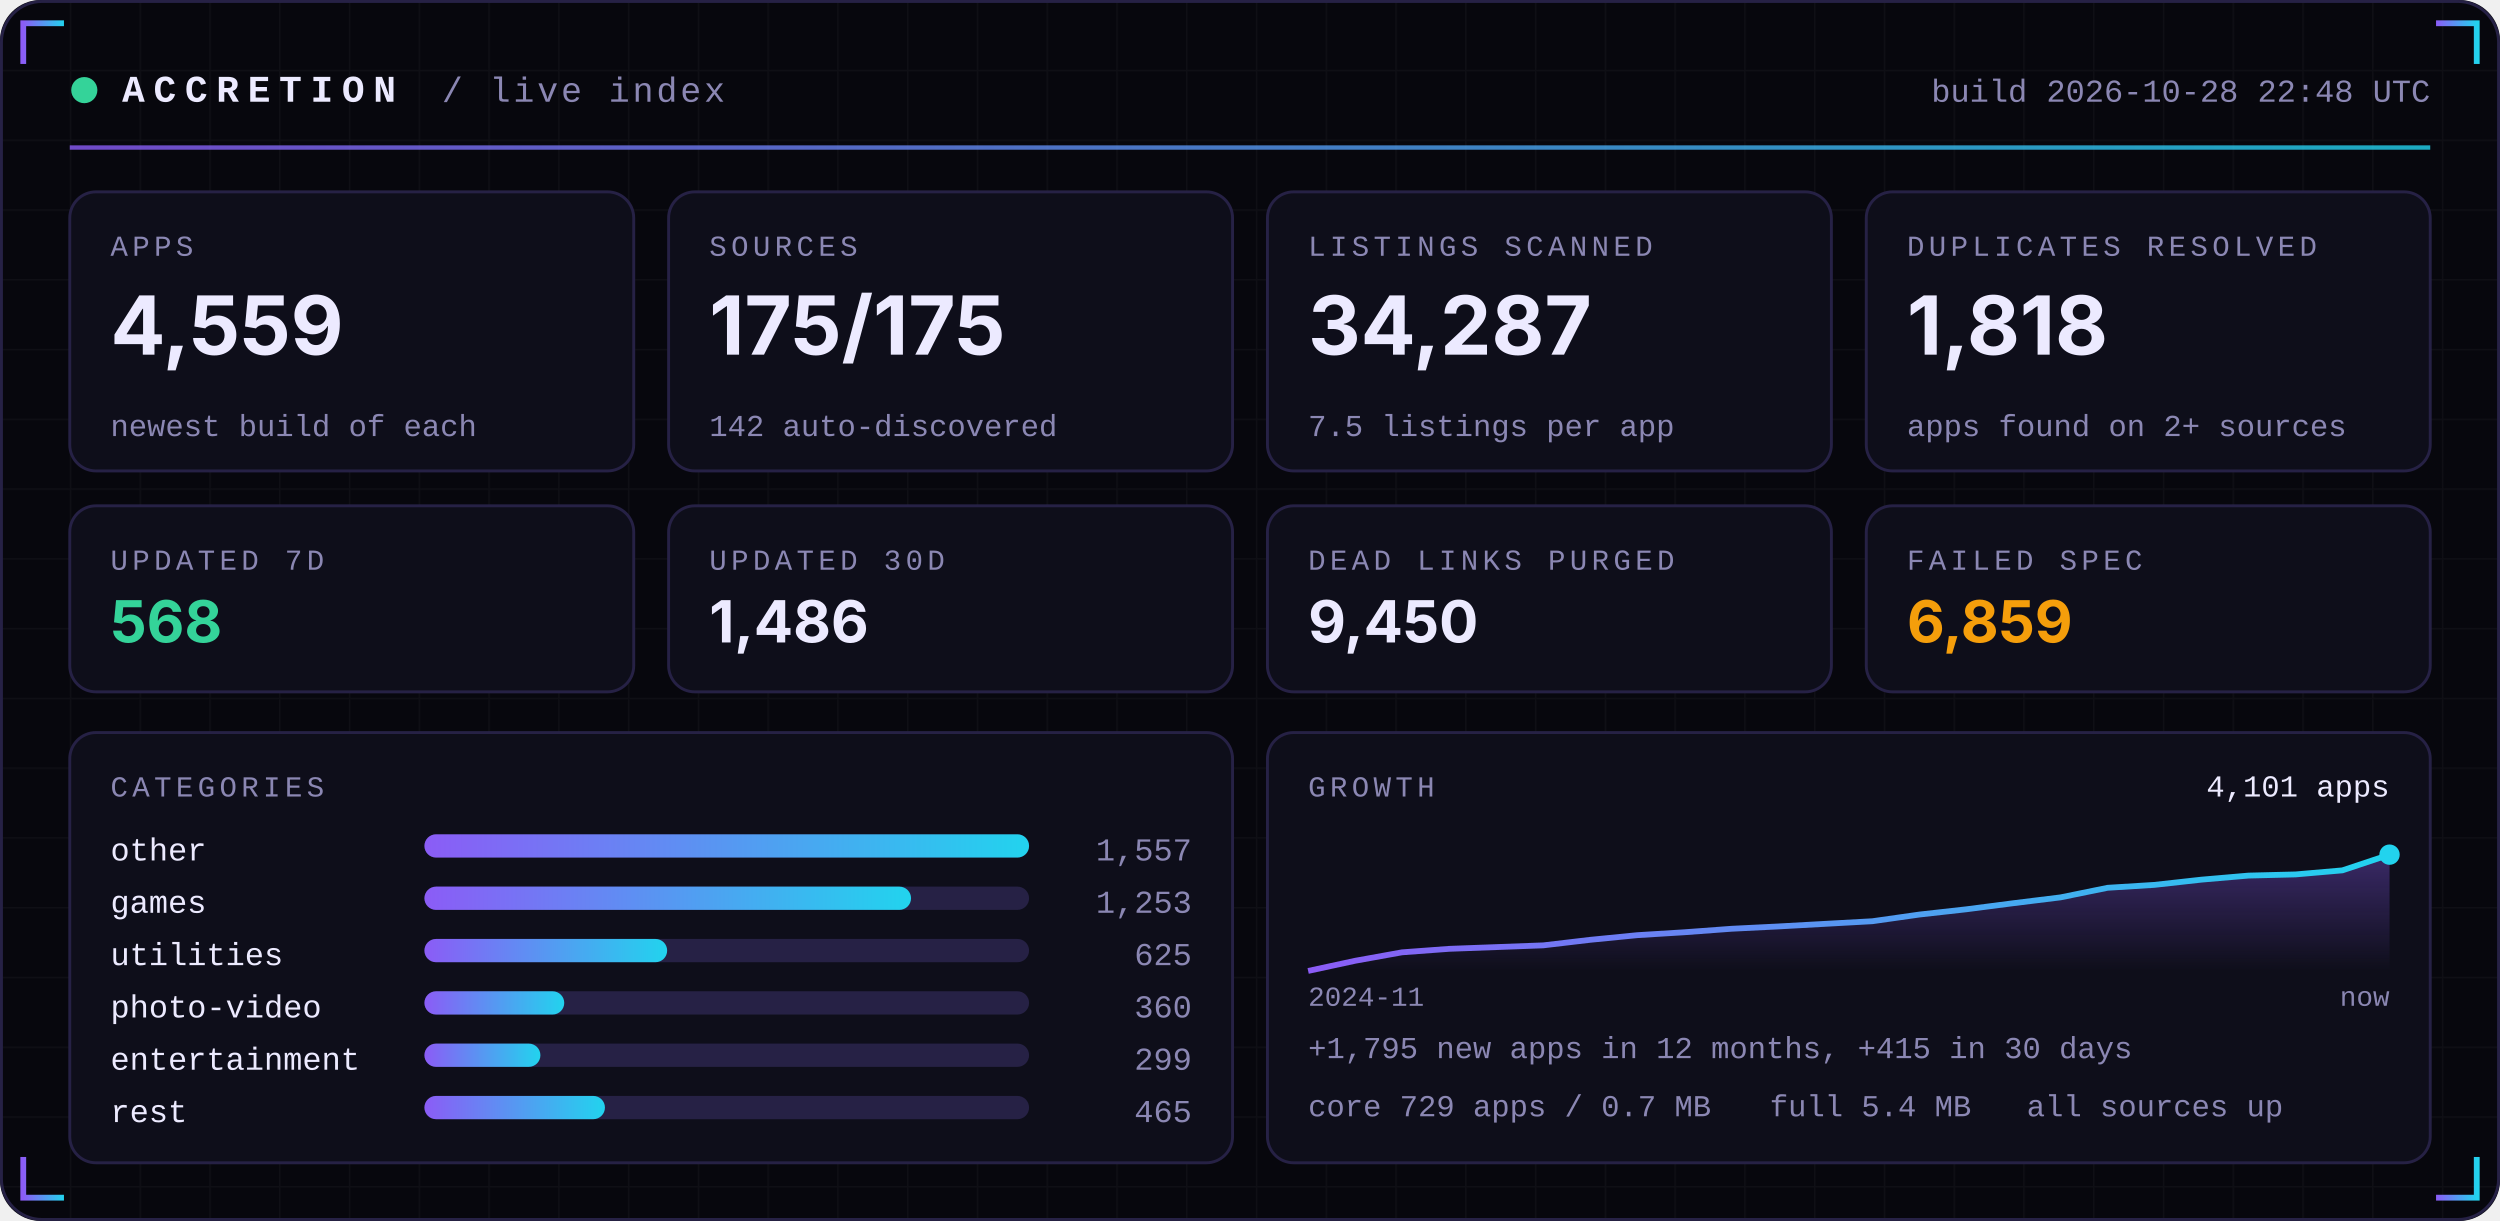
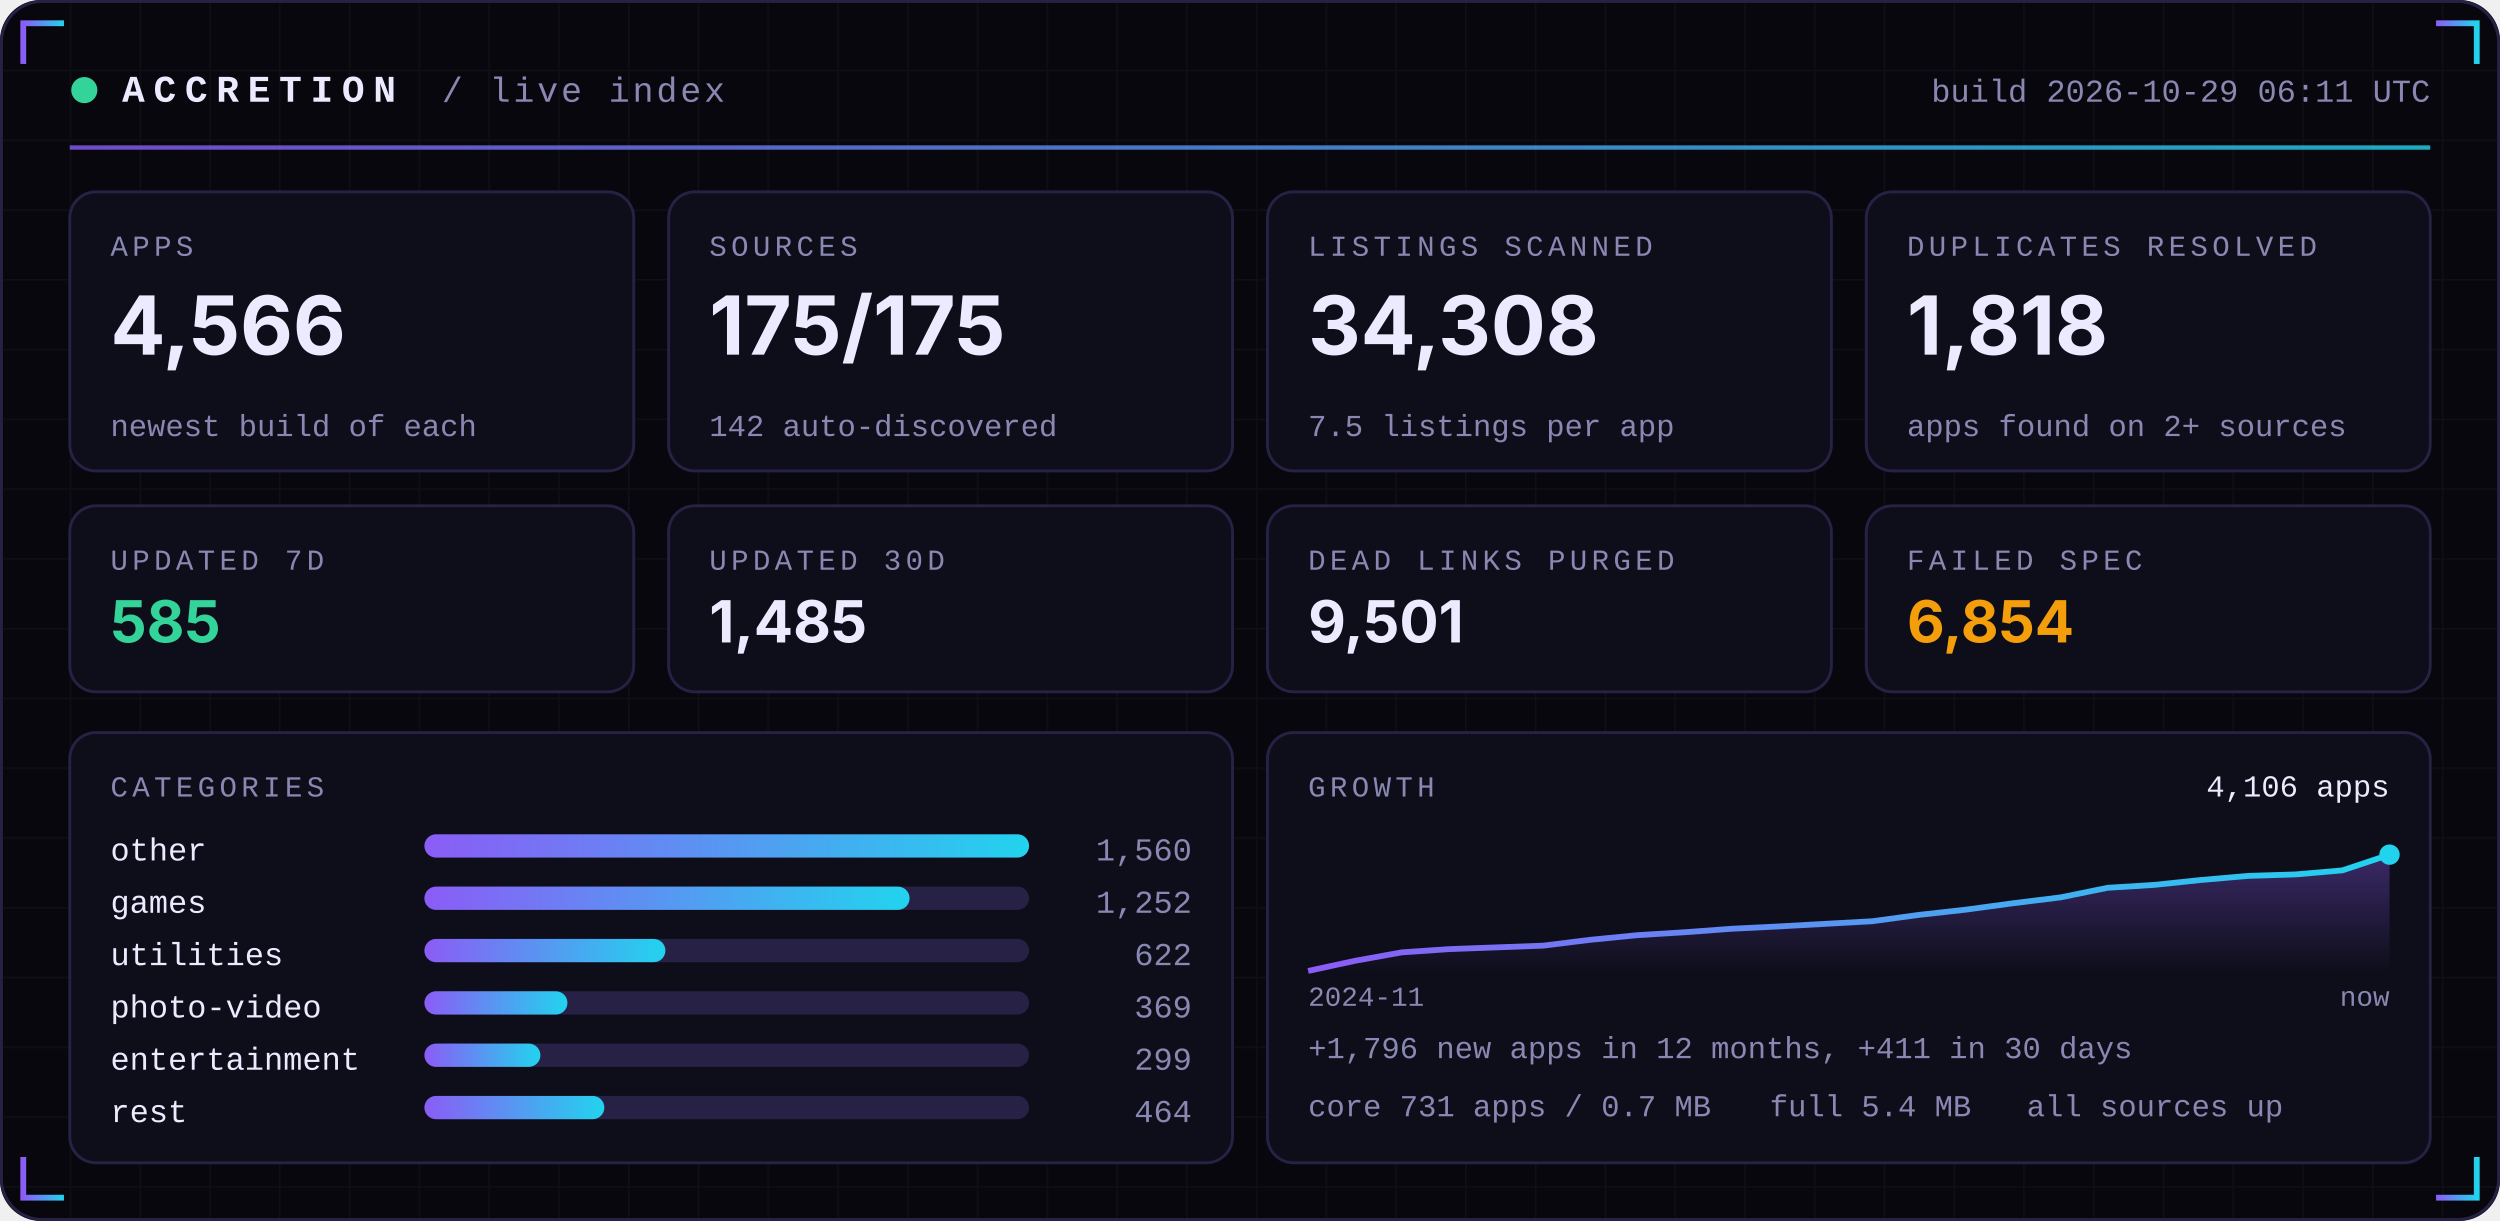
<svg xmlns="http://www.w3.org/2000/svg" width="860" height="420" viewBox="0 0 860 420" role="img">
  <defs>
    <linearGradient id="acc" x1="0" x2="1">
      <stop offset="0" stop-color="#8B5CF6" />
      <stop offset="1" stop-color="#22D3EE" />
    </linearGradient>
    <linearGradient id="area" x1="0" x2="0" y1="0" y2="1">
      <stop offset="0" stop-color="#8B5CF6" stop-opacity="0.35" />
      <stop offset="1" stop-color="#8B5CF6" stop-opacity="0" />
    </linearGradient>
    <pattern id="grid" width="24" height="24" patternUnits="userSpaceOnUse">
      <path d="M24 0H0V24" fill="none" stroke="#FFFFFF" stroke-opacity="0.035" />
    </pattern>
  </defs>
  <rect width="860" height="420" rx="14" fill="#07070D" />
  <rect width="860" height="420" rx="14" fill="url(#grid)" />
  <rect x="0.5" y="0.5" width="859" height="419" rx="14" fill="none" stroke="#262145" />
  <path d="M8 22 V8 H22" stroke="url(#acc)" stroke-width="2" fill="none" />
  <path d="M852 22 V8 H838" stroke="url(#acc)" stroke-width="2" fill="none" />
  <path d="M8 398 V412 H22" stroke="url(#acc)" stroke-width="2" fill="none" />
  <path d="M852 398 V412 H838" stroke="url(#acc)" stroke-width="2" fill="none" />
  <circle cx="29" cy="31" r="4.5" fill="#34D399">
    <animate attributeName="opacity" values="1;0.25;1" dur="2.4s" repeatCount="indefinite" />
  </circle>
  <text x="42" y="35" font-family="ui-monospace,SFMono-Regular,Menlo,Consolas,'Liberation Mono',monospace" font-size="13" font-weight="700" fill="#ECEAFF" text-anchor="start" letter-spacing="3">ACCRETION</text>
  <text x="152" y="35" font-family="ui-monospace,SFMono-Regular,Menlo,Consolas,'Liberation Mono',monospace" font-size="12" font-weight="400" fill="#8B87B3" text-anchor="start" letter-spacing="1">/ live index</text>
-   <text x="836" y="35" font-family="ui-monospace,SFMono-Regular,Menlo,Consolas,'Liberation Mono',monospace" font-size="11" font-weight="400" fill="#8B87B3" text-anchor="end" letter-spacing="0">build 2026-10-28 22:48 UTC</text>
+   <text x="836" y="35" font-family="ui-monospace,SFMono-Regular,Menlo,Consolas,'Liberation Mono',monospace" font-size="11" font-weight="400" fill="#8B87B3" text-anchor="end" letter-spacing="0">build 2026-10-29 06:11 UTC</text>
  <rect x="24" y="50" width="812" height="1.5" fill="url(#acc)" opacity="0.8" />
  <rect x="24.0" y="66" width="194.0" height="96" rx="9" fill="#0E0E1A" stroke="#262145" />
  <text x="38.0" y="88" font-family="ui-monospace,SFMono-Regular,Menlo,Consolas,'Liberation Mono',monospace" font-size="10" font-weight="400" fill="#8B87B3" text-anchor="start" letter-spacing="1.5">APPS</text>
-   <text x="38.0" y="122" font-family="-apple-system,BlinkMacSystemFont,'Segoe UI',Inter,Helvetica,Arial,sans-serif" font-size="28" font-weight="700" fill="#ECEAFF" text-anchor="start" letter-spacing="0">4,559</text>
+   <text x="38.0" y="122" font-family="-apple-system,BlinkMacSystemFont,'Segoe UI',Inter,Helvetica,Arial,sans-serif" font-size="28" font-weight="700" fill="#ECEAFF" text-anchor="start" letter-spacing="0">4,566</text>
  <text x="38.0" y="150" font-family="ui-monospace,SFMono-Regular,Menlo,Consolas,'Liberation Mono',monospace" font-size="10.5" font-weight="400" fill="#8B87B3" text-anchor="start" letter-spacing="0">newest build of each</text>
  <rect x="230.0" y="66" width="194.0" height="96" rx="9" fill="#0E0E1A" stroke="#262145" />
  <text x="244.0" y="88" font-family="ui-monospace,SFMono-Regular,Menlo,Consolas,'Liberation Mono',monospace" font-size="10" font-weight="400" fill="#8B87B3" text-anchor="start" letter-spacing="1.5">SOURCES</text>
  <text x="244.0" y="122" font-family="-apple-system,BlinkMacSystemFont,'Segoe UI',Inter,Helvetica,Arial,sans-serif" font-size="28" font-weight="700" fill="#ECEAFF" text-anchor="start" letter-spacing="0">175/175</text>
  <text x="244.0" y="150" font-family="ui-monospace,SFMono-Regular,Menlo,Consolas,'Liberation Mono',monospace" font-size="10.5" font-weight="400" fill="#8B87B3" text-anchor="start" letter-spacing="0">142 auto-discovered</text>
  <rect x="436.0" y="66" width="194.0" height="96" rx="9" fill="#0E0E1A" stroke="#262145" />
  <text x="450.0" y="88" font-family="ui-monospace,SFMono-Regular,Menlo,Consolas,'Liberation Mono',monospace" font-size="10" font-weight="400" fill="#8B87B3" text-anchor="start" letter-spacing="1.5">LISTINGS SCANNED</text>
-   <text x="450.0" y="122" font-family="-apple-system,BlinkMacSystemFont,'Segoe UI',Inter,Helvetica,Arial,sans-serif" font-size="28" font-weight="700" fill="#ECEAFF" text-anchor="start" letter-spacing="0">34,287</text>
+   <text x="450.0" y="122" font-family="-apple-system,BlinkMacSystemFont,'Segoe UI',Inter,Helvetica,Arial,sans-serif" font-size="28" font-weight="700" fill="#ECEAFF" text-anchor="start" letter-spacing="0">34,308</text>
  <text x="450.0" y="150" font-family="ui-monospace,SFMono-Regular,Menlo,Consolas,'Liberation Mono',monospace" font-size="10.5" font-weight="400" fill="#8B87B3" text-anchor="start" letter-spacing="0">7.5 listings per app</text>
  <rect x="642.0" y="66" width="194.0" height="96" rx="9" fill="#0E0E1A" stroke="#262145" />
  <text x="656.0" y="88" font-family="ui-monospace,SFMono-Regular,Menlo,Consolas,'Liberation Mono',monospace" font-size="10" font-weight="400" fill="#8B87B3" text-anchor="start" letter-spacing="1.5">DUPLICATES RESOLVED</text>
  <text x="656.0" y="122" font-family="-apple-system,BlinkMacSystemFont,'Segoe UI',Inter,Helvetica,Arial,sans-serif" font-size="28" font-weight="700" fill="#ECEAFF" text-anchor="start" letter-spacing="0">1,818</text>
  <text x="656.0" y="150" font-family="ui-monospace,SFMono-Regular,Menlo,Consolas,'Liberation Mono',monospace" font-size="10.5" font-weight="400" fill="#8B87B3" text-anchor="start" letter-spacing="0">apps found on 2+ sources</text>
  <rect x="24.0" y="174" width="194.0" height="64" rx="9" fill="#0E0E1A" stroke="#262145" />
  <text x="38.0" y="196" font-family="ui-monospace,SFMono-Regular,Menlo,Consolas,'Liberation Mono',monospace" font-size="10" font-weight="400" fill="#8B87B3" text-anchor="start" letter-spacing="1.5">UPDATED 7D</text>
-   <text x="38.0" y="221" font-family="-apple-system,BlinkMacSystemFont,'Segoe UI',Inter,Helvetica,Arial,sans-serif" font-size="20" font-weight="700" fill="#34D399" text-anchor="start" letter-spacing="0">568</text>
+   <text x="38.0" y="221" font-family="-apple-system,BlinkMacSystemFont,'Segoe UI',Inter,Helvetica,Arial,sans-serif" font-size="20" font-weight="700" fill="#34D399" text-anchor="start" letter-spacing="0">585</text>
  <rect x="230.0" y="174" width="194.0" height="64" rx="9" fill="#0E0E1A" stroke="#262145" />
  <text x="244.0" y="196" font-family="ui-monospace,SFMono-Regular,Menlo,Consolas,'Liberation Mono',monospace" font-size="10" font-weight="400" fill="#8B87B3" text-anchor="start" letter-spacing="1.5">UPDATED 30D</text>
-   <text x="244.0" y="221" font-family="-apple-system,BlinkMacSystemFont,'Segoe UI',Inter,Helvetica,Arial,sans-serif" font-size="20" font-weight="700" fill="#ECEAFF" text-anchor="start" letter-spacing="0">1,486</text>
+   <text x="244.0" y="221" font-family="-apple-system,BlinkMacSystemFont,'Segoe UI',Inter,Helvetica,Arial,sans-serif" font-size="20" font-weight="700" fill="#ECEAFF" text-anchor="start" letter-spacing="0">1,485</text>
  <rect x="436.0" y="174" width="194.0" height="64" rx="9" fill="#0E0E1A" stroke="#262145" />
  <text x="450.0" y="196" font-family="ui-monospace,SFMono-Regular,Menlo,Consolas,'Liberation Mono',monospace" font-size="10" font-weight="400" fill="#8B87B3" text-anchor="start" letter-spacing="1.5">DEAD LINKS PURGED</text>
-   <text x="450.0" y="221" font-family="-apple-system,BlinkMacSystemFont,'Segoe UI',Inter,Helvetica,Arial,sans-serif" font-size="20" font-weight="700" fill="#ECEAFF" text-anchor="start" letter-spacing="0">9,450</text>
+   <text x="450.0" y="221" font-family="-apple-system,BlinkMacSystemFont,'Segoe UI',Inter,Helvetica,Arial,sans-serif" font-size="20" font-weight="700" fill="#ECEAFF" text-anchor="start" letter-spacing="0">9,501</text>
  <rect x="642.0" y="174" width="194.0" height="64" rx="9" fill="#0E0E1A" stroke="#262145" />
  <text x="656.0" y="196" font-family="ui-monospace,SFMono-Regular,Menlo,Consolas,'Liberation Mono',monospace" font-size="10" font-weight="400" fill="#8B87B3" text-anchor="start" letter-spacing="1.5">FAILED SPEC</text>
-   <text x="656.0" y="221" font-family="-apple-system,BlinkMacSystemFont,'Segoe UI',Inter,Helvetica,Arial,sans-serif" font-size="20" font-weight="700" fill="#F59E0B" text-anchor="start" letter-spacing="0">6,859</text>
+   <text x="656.0" y="221" font-family="-apple-system,BlinkMacSystemFont,'Segoe UI',Inter,Helvetica,Arial,sans-serif" font-size="20" font-weight="700" fill="#F59E0B" text-anchor="start" letter-spacing="0">6,854</text>
  <rect x="24" y="252" width="400.0" height="148" rx="9" fill="#0E0E1A" stroke="#262145" />
  <rect x="436.0" y="252" width="400.0" height="148" rx="9" fill="#0E0E1A" stroke="#262145" />
  <text x="38" y="274" font-family="ui-monospace,SFMono-Regular,Menlo,Consolas,'Liberation Mono',monospace" font-size="10" font-weight="400" fill="#8B87B3" text-anchor="start" letter-spacing="1.5">CATEGORIES</text>
  <text x="38" y="296" font-family="ui-monospace,SFMono-Regular,Menlo,Consolas,'Liberation Mono',monospace" font-size="11" font-weight="400" fill="#ECEAFF" text-anchor="start" letter-spacing="0">other</text>
  <rect x="146" y="287" width="208.0" height="8" rx="4" fill="#262145" />
  <rect x="146" y="287" width="208.0" height="8" rx="4" fill="url(#acc)" />
-   <text x="410.0" y="296" font-family="ui-monospace,SFMono-Regular,Menlo,Consolas,'Liberation Mono',monospace" font-size="11" font-weight="400" fill="#8B87B3" text-anchor="end" letter-spacing="0">1,557</text>
+   <text x="410.0" y="296" font-family="ui-monospace,SFMono-Regular,Menlo,Consolas,'Liberation Mono',monospace" font-size="11" font-weight="400" fill="#8B87B3" text-anchor="end" letter-spacing="0">1,560</text>
  <text x="38" y="314" font-family="ui-monospace,SFMono-Regular,Menlo,Consolas,'Liberation Mono',monospace" font-size="11" font-weight="400" fill="#ECEAFF" text-anchor="start" letter-spacing="0">games</text>
  <rect x="146" y="305" width="208.0" height="8" rx="4" fill="#262145" />
-   <rect x="146" y="305" width="167.4" height="8" rx="4" fill="url(#acc)" />
-   <text x="410.0" y="314" font-family="ui-monospace,SFMono-Regular,Menlo,Consolas,'Liberation Mono',monospace" font-size="11" font-weight="400" fill="#8B87B3" text-anchor="end" letter-spacing="0">1,253</text>
+   <rect x="146" y="305" width="166.9" height="8" rx="4" fill="url(#acc)" />
+   <text x="410.0" y="314" font-family="ui-monospace,SFMono-Regular,Menlo,Consolas,'Liberation Mono',monospace" font-size="11" font-weight="400" fill="#8B87B3" text-anchor="end" letter-spacing="0">1,252</text>
  <text x="38" y="332" font-family="ui-monospace,SFMono-Regular,Menlo,Consolas,'Liberation Mono',monospace" font-size="11" font-weight="400" fill="#ECEAFF" text-anchor="start" letter-spacing="0">utilities</text>
  <rect x="146" y="323" width="208.0" height="8" rx="4" fill="#262145" />
-   <rect x="146" y="323" width="83.5" height="8" rx="4" fill="url(#acc)" />
-   <text x="410.0" y="332" font-family="ui-monospace,SFMono-Regular,Menlo,Consolas,'Liberation Mono',monospace" font-size="11" font-weight="400" fill="#8B87B3" text-anchor="end" letter-spacing="0">625</text>
+   <rect x="146" y="323" width="82.9" height="8" rx="4" fill="url(#acc)" />
+   <text x="410.0" y="332" font-family="ui-monospace,SFMono-Regular,Menlo,Consolas,'Liberation Mono',monospace" font-size="11" font-weight="400" fill="#8B87B3" text-anchor="end" letter-spacing="0">622</text>
  <text x="38" y="350" font-family="ui-monospace,SFMono-Regular,Menlo,Consolas,'Liberation Mono',monospace" font-size="11" font-weight="400" fill="#ECEAFF" text-anchor="start" letter-spacing="0">photo-video</text>
  <rect x="146" y="341" width="208.0" height="8" rx="4" fill="#262145" />
-   <rect x="146" y="341" width="48.1" height="8" rx="4" fill="url(#acc)" />
-   <text x="410.0" y="350" font-family="ui-monospace,SFMono-Regular,Menlo,Consolas,'Liberation Mono',monospace" font-size="11" font-weight="400" fill="#8B87B3" text-anchor="end" letter-spacing="0">360</text>
+   <rect x="146" y="341" width="49.2" height="8" rx="4" fill="url(#acc)" />
+   <text x="410.0" y="350" font-family="ui-monospace,SFMono-Regular,Menlo,Consolas,'Liberation Mono',monospace" font-size="11" font-weight="400" fill="#8B87B3" text-anchor="end" letter-spacing="0">369</text>
  <text x="38" y="368" font-family="ui-monospace,SFMono-Regular,Menlo,Consolas,'Liberation Mono',monospace" font-size="11" font-weight="400" fill="#ECEAFF" text-anchor="start" letter-spacing="0">entertainment</text>
  <rect x="146" y="359" width="208.0" height="8" rx="4" fill="#262145" />
  <rect x="146" y="359" width="39.9" height="8" rx="4" fill="url(#acc)" />
  <text x="410.0" y="368" font-family="ui-monospace,SFMono-Regular,Menlo,Consolas,'Liberation Mono',monospace" font-size="11" font-weight="400" fill="#8B87B3" text-anchor="end" letter-spacing="0">299</text>
  <text x="38" y="386" font-family="ui-monospace,SFMono-Regular,Menlo,Consolas,'Liberation Mono',monospace" font-size="11" font-weight="400" fill="#ECEAFF" text-anchor="start" letter-spacing="0">rest</text>
  <rect x="146" y="377" width="208.0" height="8" rx="4" fill="#262145" />
-   <rect x="146" y="377" width="62.1" height="8" rx="4" fill="url(#acc)" />
-   <text x="410.0" y="386" font-family="ui-monospace,SFMono-Regular,Menlo,Consolas,'Liberation Mono',monospace" font-size="11" font-weight="400" fill="#8B87B3" text-anchor="end" letter-spacing="0">465</text>
+   <rect x="146" y="377" width="61.9" height="8" rx="4" fill="url(#acc)" />
+   <text x="410.0" y="386" font-family="ui-monospace,SFMono-Regular,Menlo,Consolas,'Liberation Mono',monospace" font-size="11" font-weight="400" fill="#8B87B3" text-anchor="end" letter-spacing="0">464</text>
  <text x="450.0" y="274" font-family="ui-monospace,SFMono-Regular,Menlo,Consolas,'Liberation Mono',monospace" font-size="10" font-weight="400" fill="#8B87B3" text-anchor="start" letter-spacing="1.5">GROWTH</text>
-   <polygon points="450.0,334 450.0,334.0 466.2,330.5 482.3,327.6 498.5,326.4 514.7,325.8 530.9,325.2 547.0,323.3 563.2,321.7 579.4,320.7 595.6,319.5 611.7,318.7 627.9,317.8 644.1,316.9 660.3,314.6 676.4,312.8 692.6,310.7 708.8,308.7 725.0,305.4 741.1,304.4 757.3,302.6 773.5,301.2 789.7,300.8 805.8,299.4 822.0,294.0 822.0,334" fill="url(#area)" />
-   <polyline points="450.0,334.0 466.2,330.5 482.3,327.6 498.5,326.4 514.7,325.8 530.9,325.2 547.0,323.3 563.2,321.7 579.4,320.7 595.6,319.5 611.7,318.7 627.9,317.8 644.1,316.9 660.3,314.6 676.4,312.8 692.6,310.7 708.8,308.7 725.0,305.4 741.1,304.4 757.3,302.6 773.5,301.2 789.7,300.8 805.8,299.4 822.0,294.0" fill="none" stroke="url(#acc)" stroke-width="2" stroke-linejoin="round" />
+   <polygon points="450.0,334 450.0,334.0 466.2,330.5 482.3,327.6 498.5,326.5 514.7,325.9 530.9,325.3 547.0,323.3 563.2,321.7 579.4,320.7 595.6,319.5 611.7,318.7 627.9,317.8 644.1,316.9 660.3,314.7 676.4,312.9 692.6,310.7 708.8,308.7 725.0,305.4 741.1,304.4 757.3,302.7 773.5,301.3 789.7,300.8 805.8,299.4 822.0,294.0 822.0,334" fill="url(#area)" />
+   <polyline points="450.0,334.0 466.2,330.5 482.3,327.6 498.5,326.5 514.7,325.9 530.9,325.3 547.0,323.3 563.2,321.7 579.4,320.7 595.6,319.5 611.7,318.7 627.9,317.8 644.1,316.9 660.3,314.7 676.4,312.9 692.6,310.7 708.8,308.7 725.0,305.4 741.1,304.4 757.3,302.7 773.5,301.3 789.7,300.8 805.8,299.4 822.0,294.0" fill="none" stroke="url(#acc)" stroke-width="2" stroke-linejoin="round" />
  <circle cx="822.0" cy="294.0" r="3.5" fill="#22D3EE" />
-   <text x="822.0" y="274" font-family="ui-monospace,SFMono-Regular,Menlo,Consolas,'Liberation Mono',monospace" font-size="10.5" font-weight="400" fill="#ECEAFF" text-anchor="end" letter-spacing="0">4,101 apps</text>
+   <text x="822.0" y="274" font-family="ui-monospace,SFMono-Regular,Menlo,Consolas,'Liberation Mono',monospace" font-size="10.5" font-weight="400" fill="#ECEAFF" text-anchor="end" letter-spacing="0">4,106 apps</text>
  <text x="450.0" y="346" font-family="ui-monospace,SFMono-Regular,Menlo,Consolas,'Liberation Mono',monospace" font-size="9.5" font-weight="400" fill="#8B87B3" text-anchor="start" letter-spacing="0">2024-11</text>
  <text x="822.0" y="346" font-family="ui-monospace,SFMono-Regular,Menlo,Consolas,'Liberation Mono',monospace" font-size="9.5" font-weight="400" fill="#8B87B3" text-anchor="end" letter-spacing="0">now</text>
-   <text x="450.0" y="364" font-family="ui-monospace,SFMono-Regular,Menlo,Consolas,'Liberation Mono',monospace" font-size="10.5" font-weight="400" fill="#8B87B3" text-anchor="start" letter-spacing="0">+1,795 new apps in 12 months, +415 in 30 days</text>
-   <text x="450.0" y="384" font-family="ui-monospace,SFMono-Regular,Menlo,Consolas,'Liberation Mono',monospace" font-size="10.5" font-weight="400" fill="#8B87B3" text-anchor="start" letter-spacing="0">core 729 apps / 0.7 MB</text>
+   <text x="450.0" y="364" font-family="ui-monospace,SFMono-Regular,Menlo,Consolas,'Liberation Mono',monospace" font-size="10.5" font-weight="400" fill="#8B87B3" text-anchor="start" letter-spacing="0">+1,796 new apps in 12 months, +411 in 30 days</text>
+   <text x="450.0" y="384" font-family="ui-monospace,SFMono-Regular,Menlo,Consolas,'Liberation Mono',monospace" font-size="10.5" font-weight="400" fill="#8B87B3" text-anchor="start" letter-spacing="0">core 731 apps / 0.7 MB</text>
  <text x="608.8" y="384" font-family="ui-monospace,SFMono-Regular,Menlo,Consolas,'Liberation Mono',monospace" font-size="10.5" font-weight="400" fill="#8B87B3" text-anchor="start" letter-spacing="0">full 5.4 MB</text>
  <text x="697.2" y="384" font-family="ui-monospace,SFMono-Regular,Menlo,Consolas,'Liberation Mono',monospace" font-size="10.5" font-weight="400" fill="#8B87B3" text-anchor="start" letter-spacing="0">all sources up</text>
</svg>
